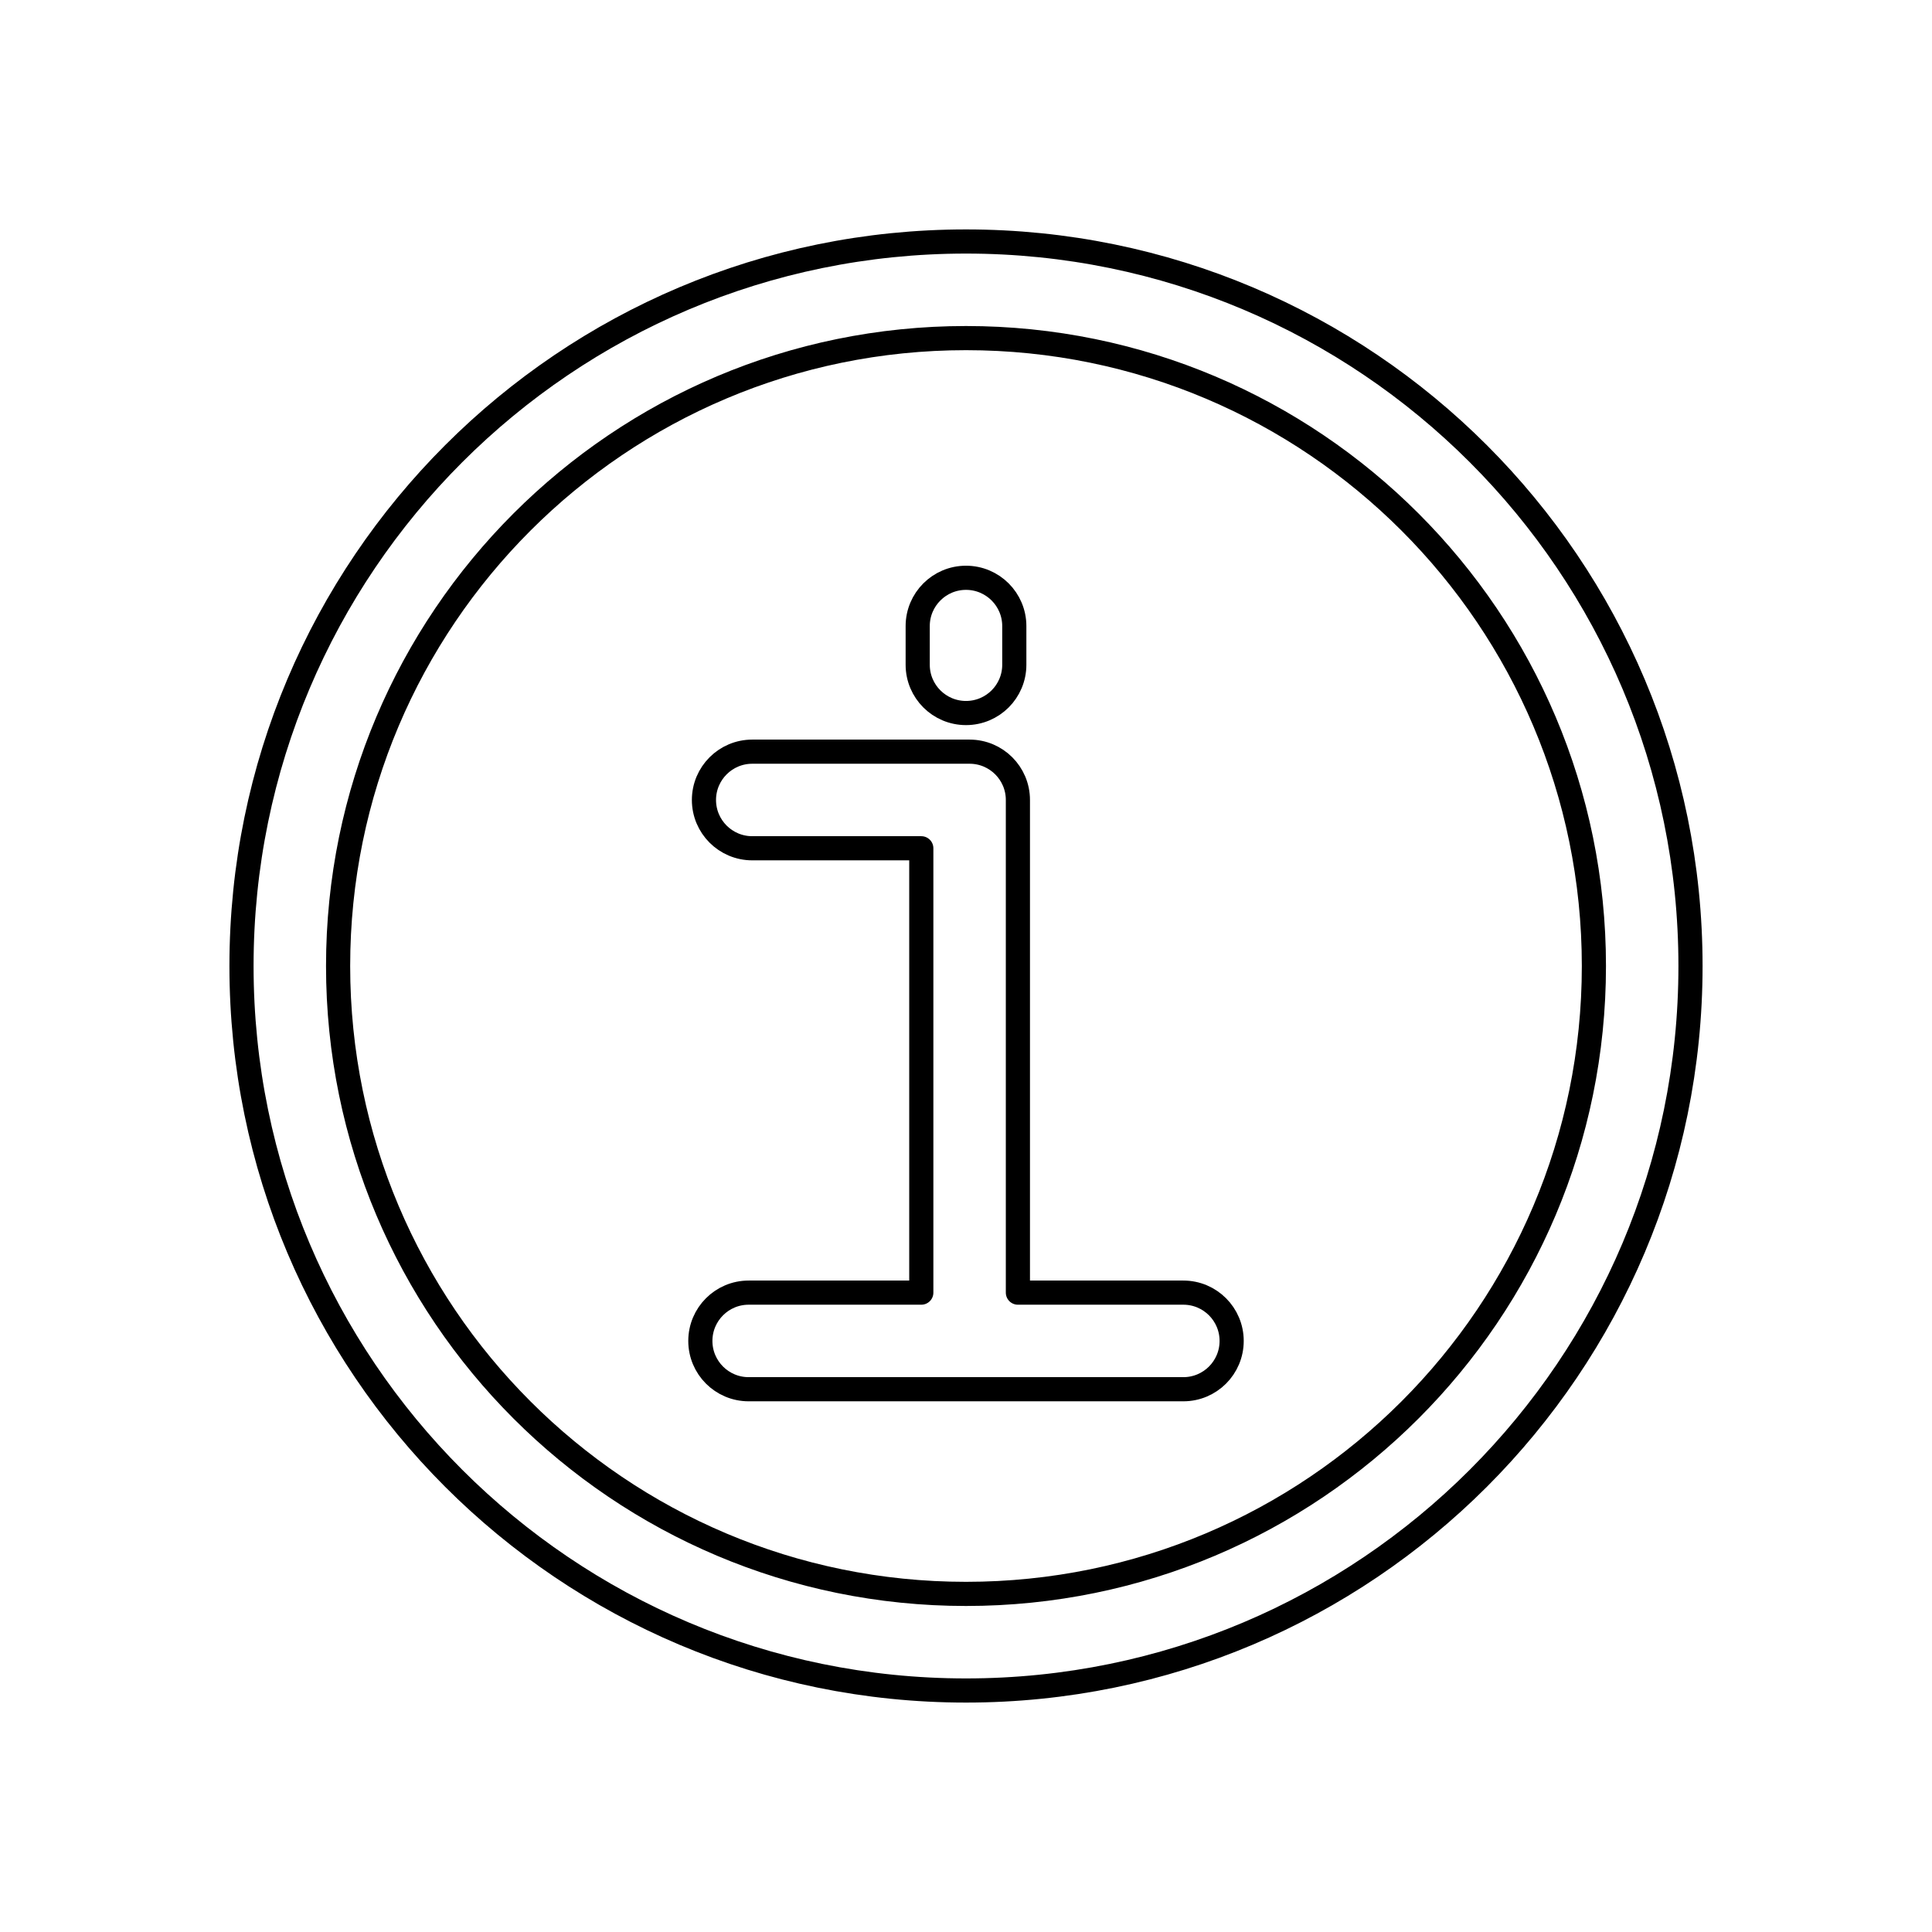
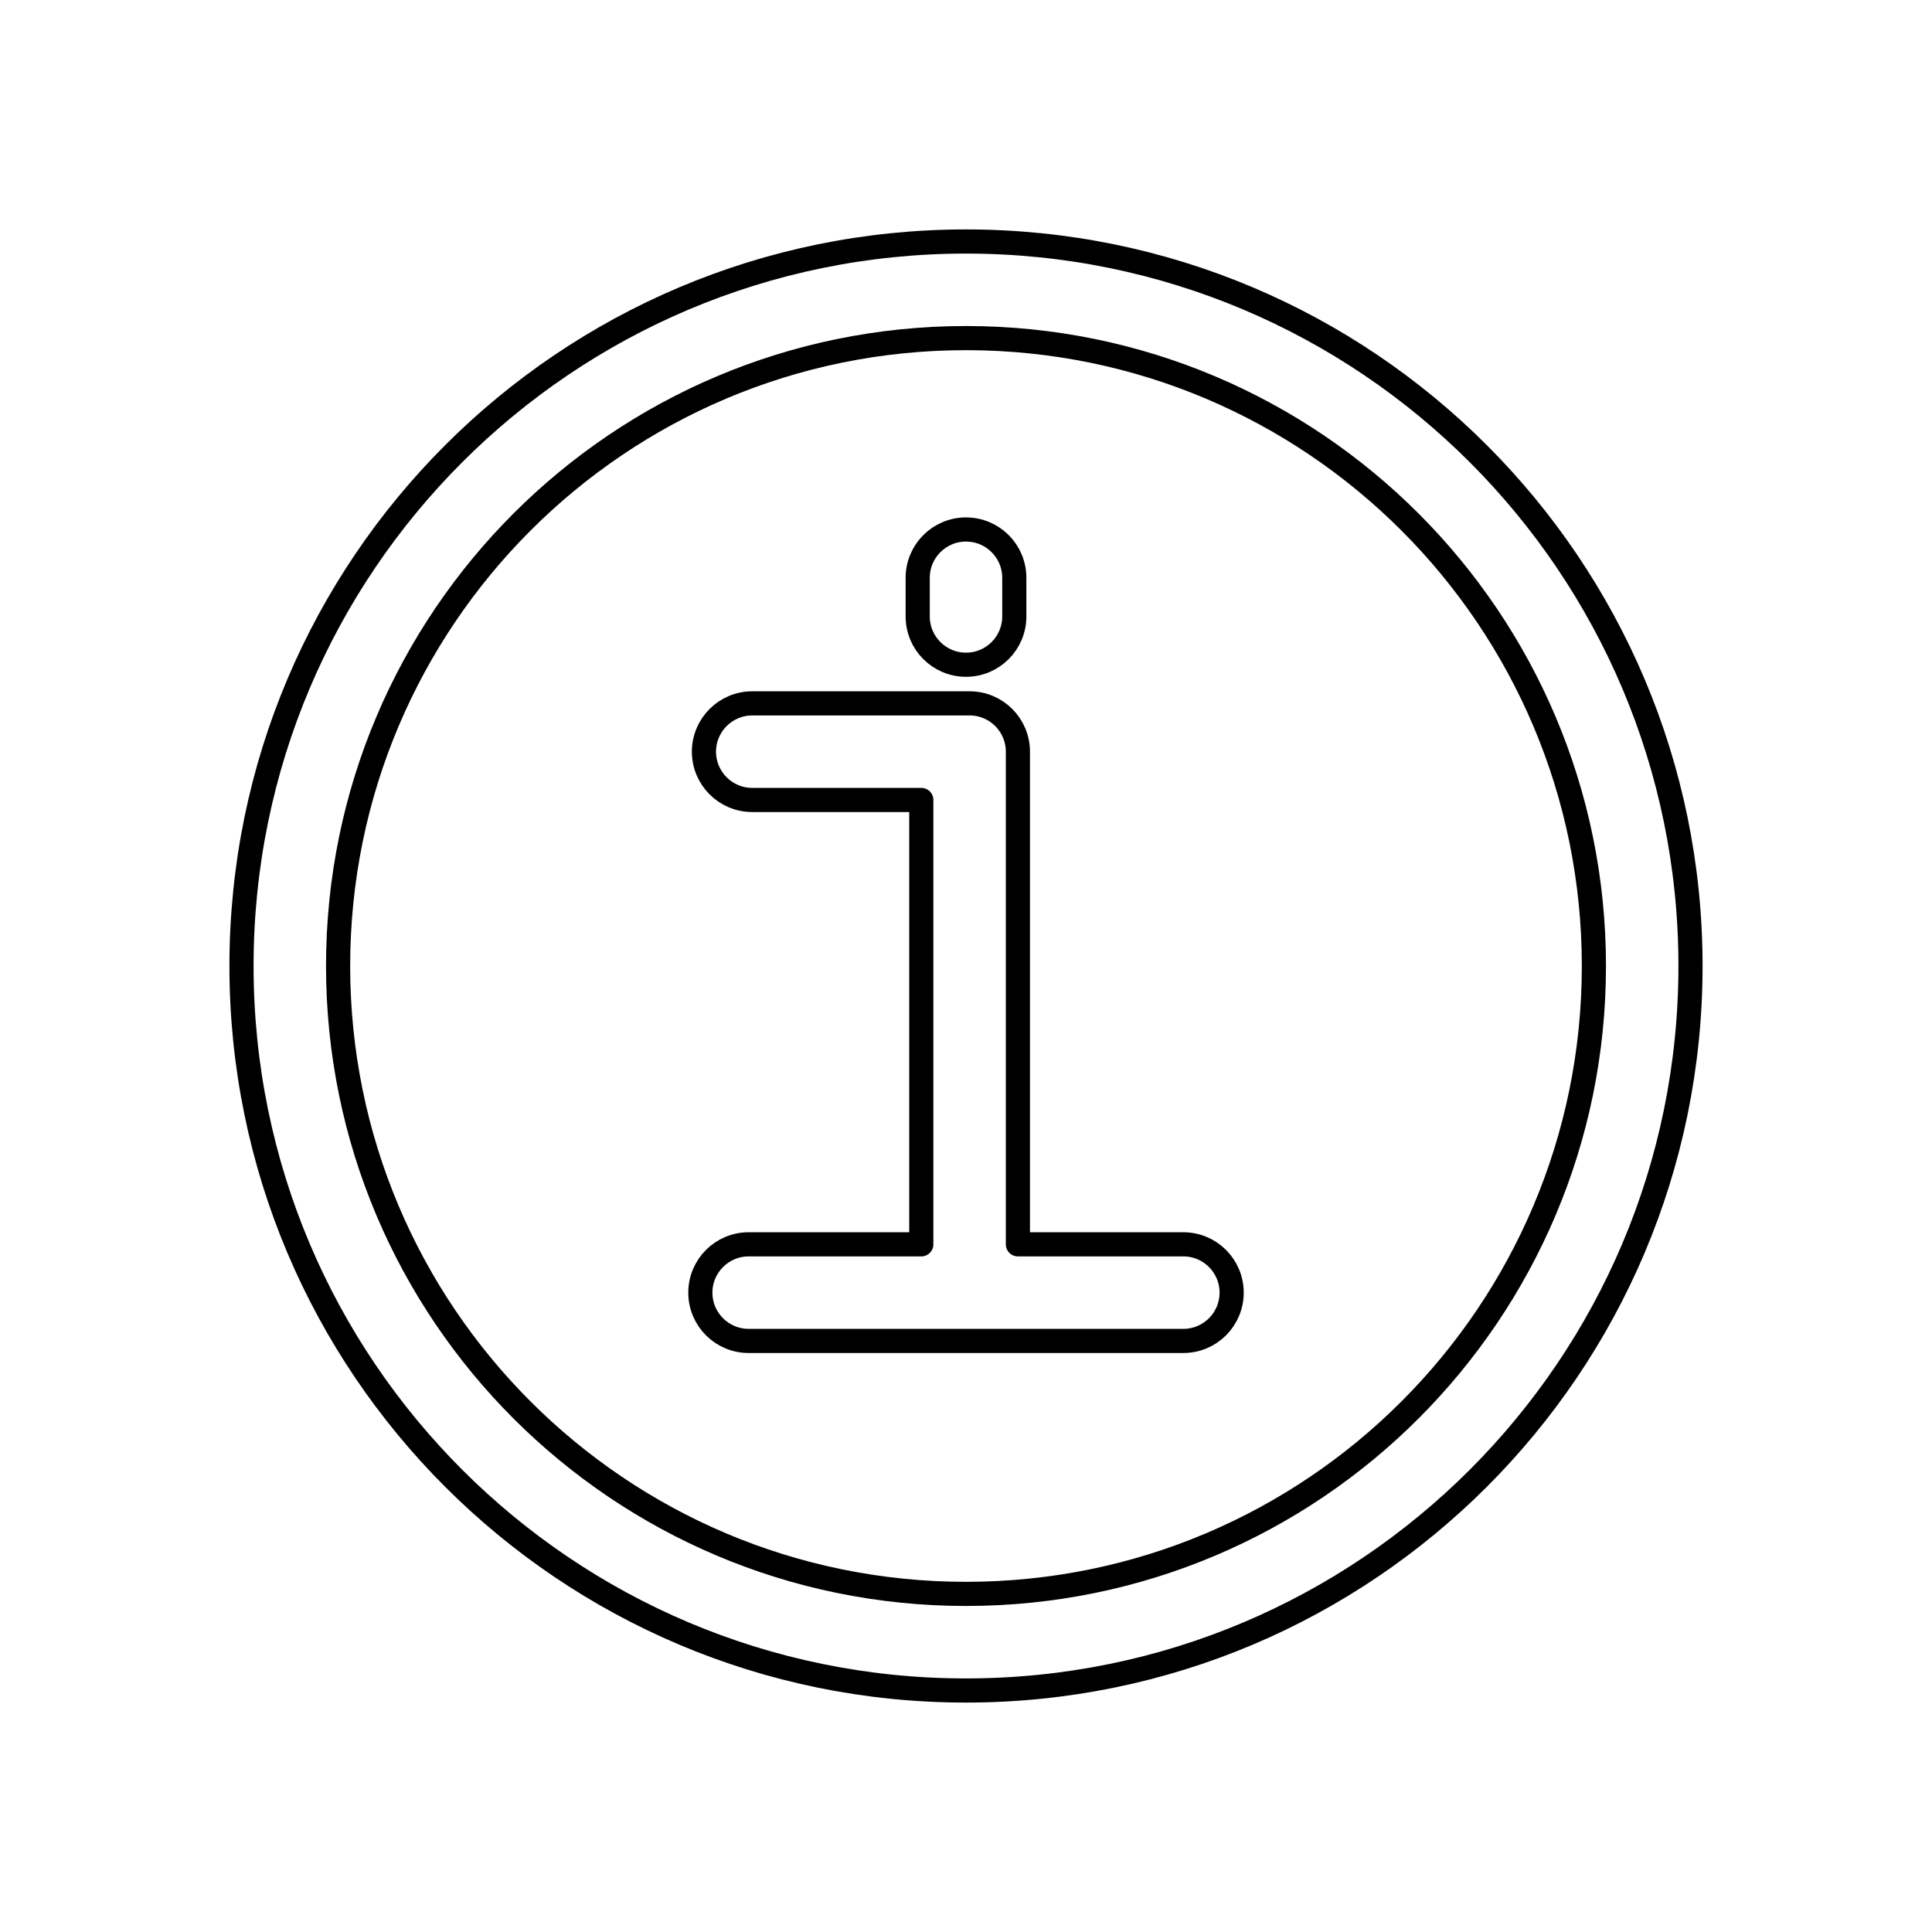
<svg viewBox="0 0 80 80" fill="none">
-   <path d="M42 25.925C42 24.821 41.105 23.925 40 23.925C38.895 23.925 38 24.821 38 25.925V27.525C38 28.63 38.895 29.525 40 29.525C41.105 29.525 42 28.63 42 27.525V25.925Z" stroke="currentColor" stroke-linecap="round" stroke-linejoin="round" />
-   <path d="M31.149 31.125C30.045 31.125 29.149 32.021 29.149 33.125C29.149 34.23 30.045 35.125 31.149 35.125H38.149V53.525H31C29.895 53.525 29 54.421 29 55.525C29 56.63 29.895 57.525 31 57.525H49C50.105 57.525 51 56.63 51 55.525C51 54.421 50.105 53.525 49 53.525H42.149V33.125C42.149 32.021 41.254 31.125 40.149 31.125H31.149Z" stroke="currentColor" stroke-linecap="round" stroke-linejoin="round" />
+   <path d="M42 23.925C42 22.821 41.105 21.925 40 21.925C38.895 21.925 38 22.821 38 23.925V25.525C38 26.63 38.895 27.525 40 27.525C41.105 27.525 42 26.63 42 25.525V23.925Z" stroke="currentColor" stroke-linecap="round" stroke-linejoin="round" />
+   <path d="M31.149 29.125C30.045 29.125 29.149 30.021 29.149 31.125C29.149 32.23 30.045 33.125 31.149 33.125H38.149V51.525H31C29.895 51.525 29 52.421 29 53.525C29 54.63 29.895 55.525 31 55.525H49C50.105 55.525 51 54.63 51 53.525C51 52.421 50.105 51.525 49 51.525H42.149V31.125C42.149 30.021 41.254 29.125 40.149 29.125H31.149Z" stroke="currentColor" stroke-linecap="round" stroke-linejoin="round" />
  <path fill-rule="evenodd" clip-rule="evenodd" d="M40 10C23.431 10 10 23.431 10 40C10 56.569 23.431 70 40 70C56.569 70 70 56.569 70 40C70 23.431 56.569 10 40 10ZM14 40C14 25.641 25.641 14 40 14C54.359 14 66 25.641 66 40C66 54.359 54.359 66 40 66C25.641 66 14 54.359 14 40Z" stroke="currentColor" stroke-linecap="round" stroke-linejoin="round" />
</svg>
